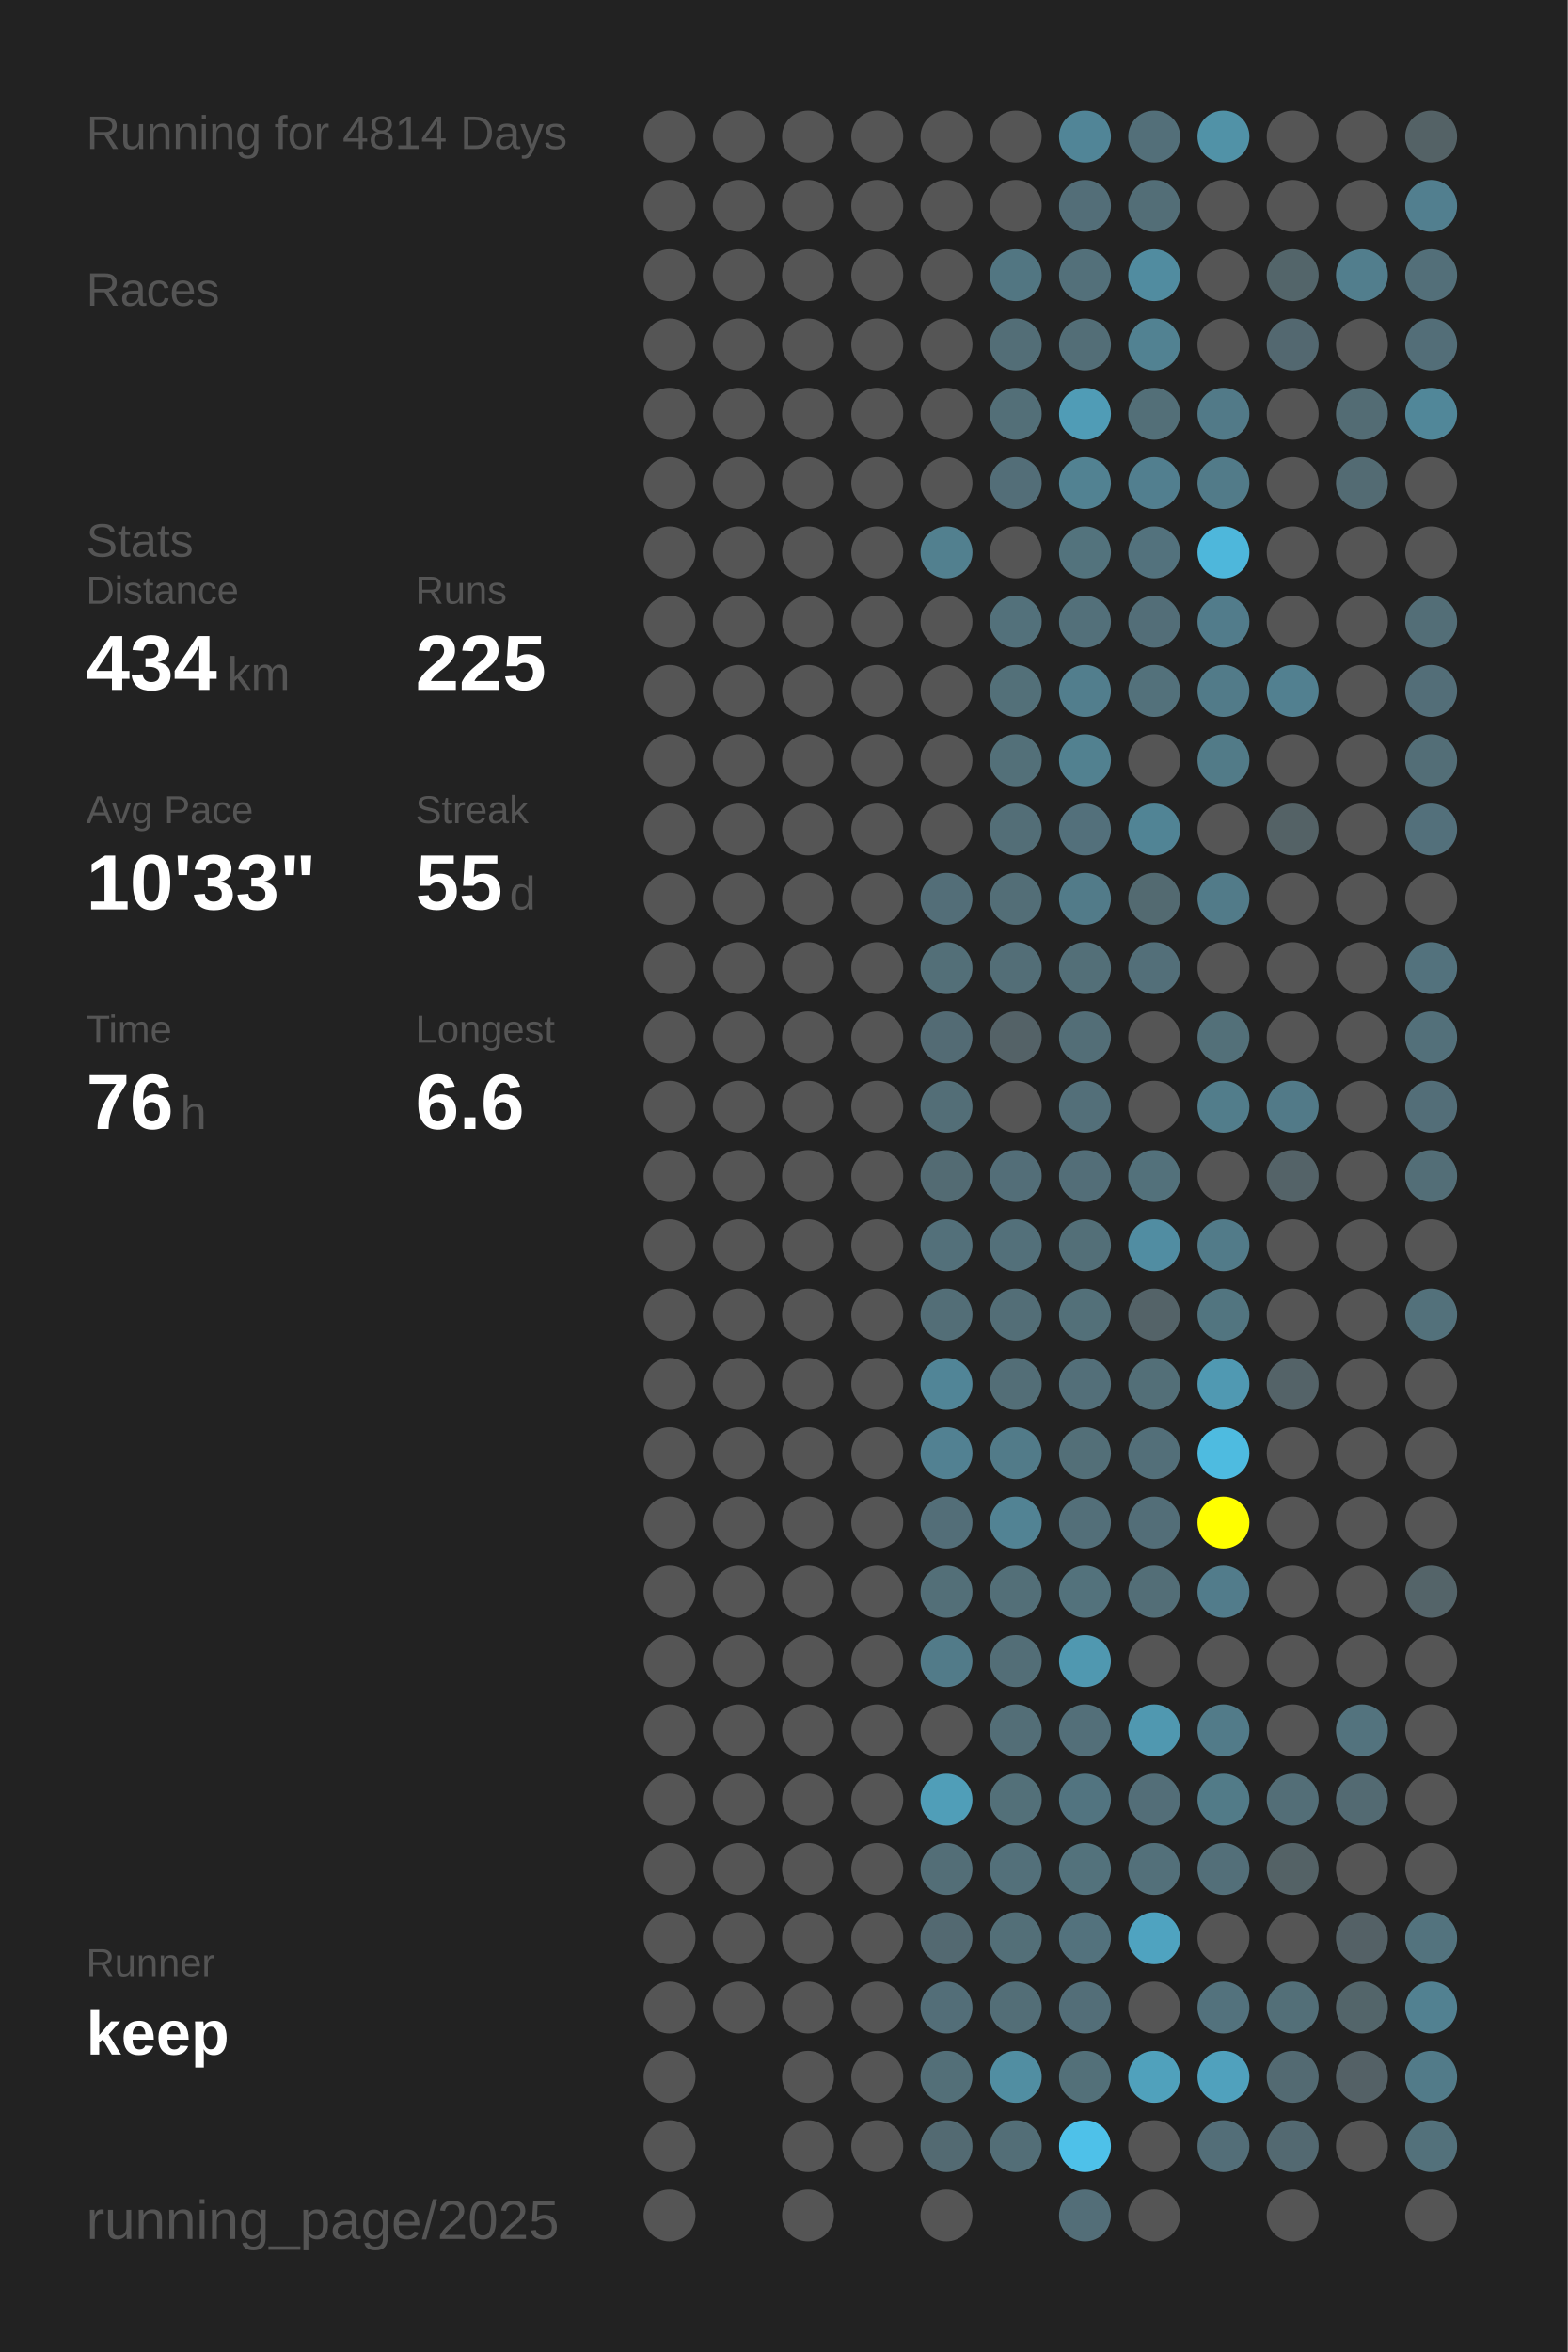
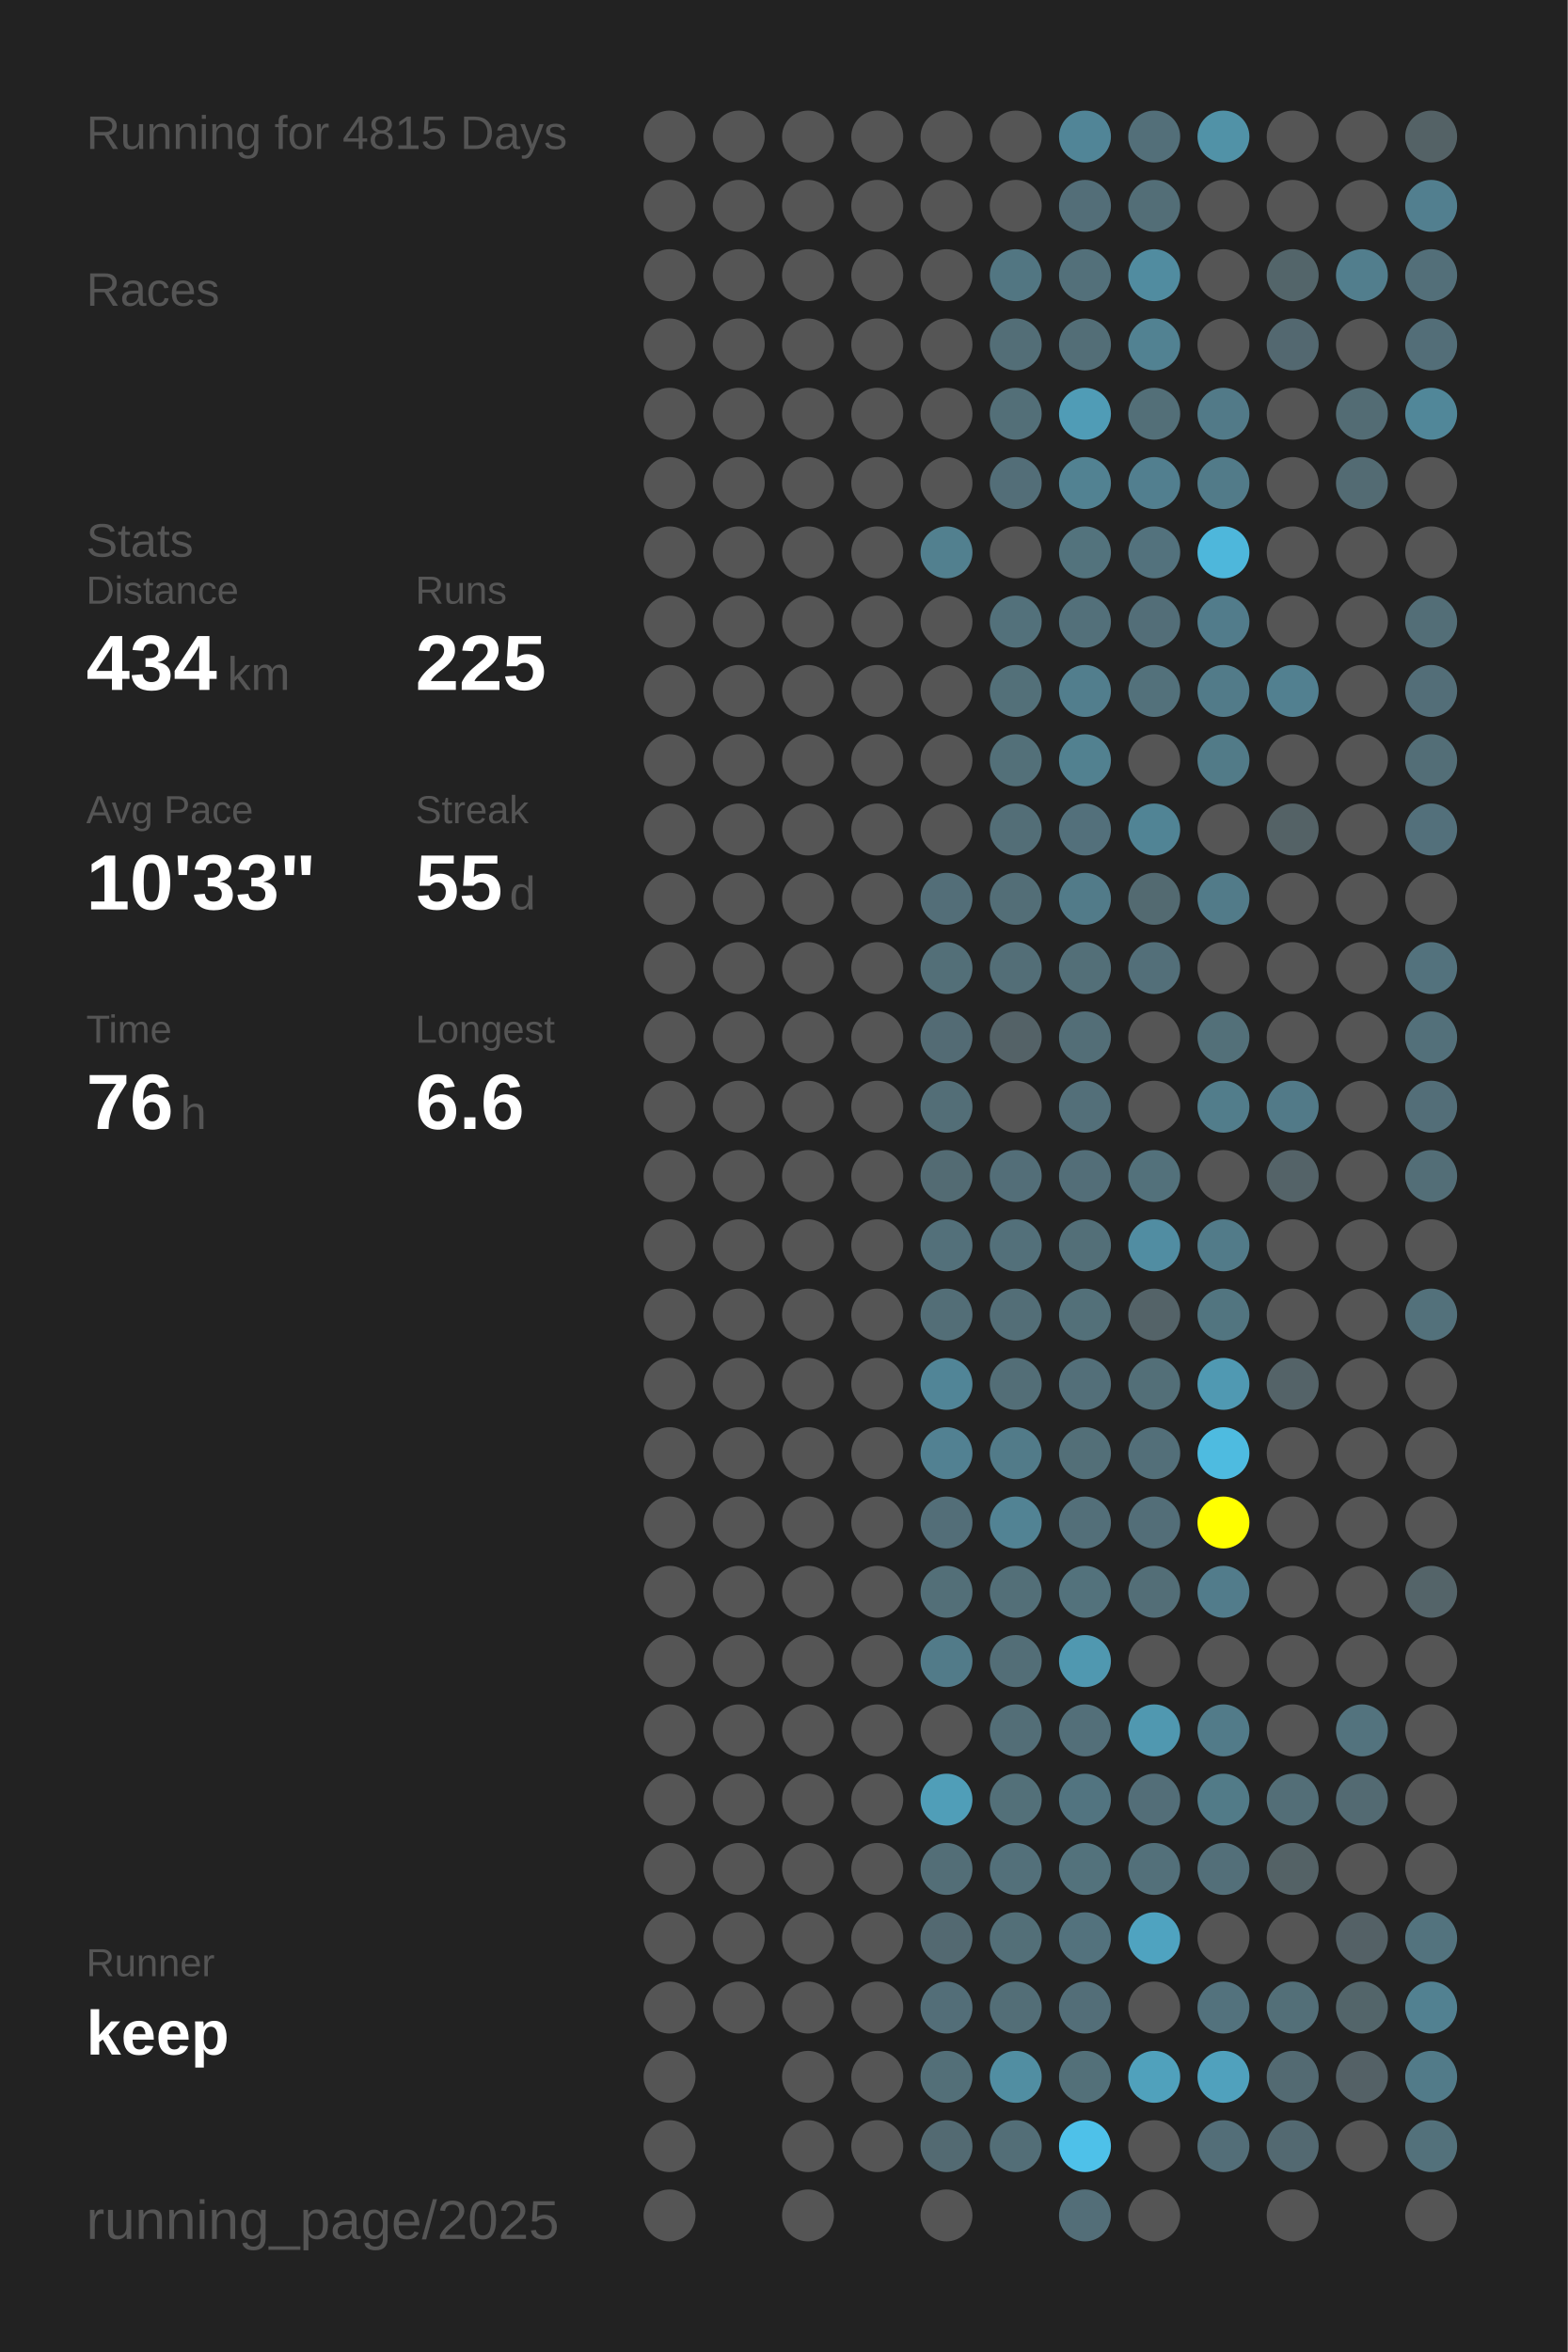
<svg xmlns="http://www.w3.org/2000/svg" baseProfile="full" height="300mm" version="1.1" viewBox="0,0,200,300" width="200mm">
  <defs />
  <rect fill="#222222" height="300" width="200" x="0" y="0" />
-   <text fill="#555555" style="font-size:6px; font-family:Arial;" x="11" y="19">Running for 4814 Days</text>
+   <text fill="#555555" style="font-size:6px; font-family:Arial;" x="11" y="19">Running for 4815 Days</text>
  <text fill="#555555" style="font-size:6px; font-family:Arial;" x="11" y="39">Races</text>
  <text fill="#555555" style="font-size:6px; font-family:Arial;" x="11" y="71">Stats</text>
  <text fill="#555555" style="font-size:5px; font-family:Arial;" x="11" y="77">Distance</text>
  <text fill="#FFFFFF" style="font-size:10px; font-family:Arial; font-weight:bold;" x="11" y="88">434</text>
  <text fill="#555555" style="font-size:6px; font-family:Arial;" x="29" y="88">km</text>
  <text fill="#555555" style="font-size:5px; font-family:Arial;" x="53" y="77">Runs</text>
  <text fill="#FFFFFF" style="font-size:10px; font-family:Arial; font-weight:bold;" x="53" y="88">225</text>
  <text fill="#555555" style="font-size:5px; font-family:Arial;" x="11" y="105">Avg Pace</text>
  <text fill="#FFFFFF" style="font-size:10px; font-family:Arial; font-weight:bold;" x="11" y="116">10'33"</text>
  <text fill="#555555" style="font-size:5px; font-family:Arial;" x="53" y="105">Streak</text>
  <text fill="#FFFFFF" style="font-size:10px; font-family:Arial; font-weight:bold;" x="53" y="116">55</text>
  <text fill="#555555" style="font-size:6px; font-family:Arial;" x="65" y="116">d</text>
  <text fill="#555555" style="font-size:5px; font-family:Arial;" x="11" y="133">Time</text>
  <text fill="#FFFFFF" style="font-size:10px; font-family:Arial; font-weight:bold;" x="11" y="144">76</text>
  <text fill="#555555" style="font-size:6px; font-family:Arial;" x="23" y="144">h</text>
  <text fill="#555555" style="font-size:5px; font-family:Arial;" x="53" y="133">Longest</text>
  <text fill="#FFFFFF" style="font-size:10px; font-family:Arial; font-weight:bold;" x="53" y="144">6.6</text>
  <text fill="#555555" style="font-size:5px; font-family:Arial;" x="11" y="252.065">Runner</text>
  <text fill="#FFFFFF" style="font-size:8px; font-family:Arial; font-weight:bold;" x="11" y="262.065">keep</text>
  <text fill="#555555" style="font-size:7px; font-family:Arial;" x="11" y="285.581">running_page/2025</text>
  <circle cx="85.417" cy="17.419" fill="#555555" r="3.312" />
  <circle cx="85.417" cy="26.258" fill="#555555" r="3.312" />
  <circle cx="85.417" cy="35.097" fill="#555555" r="3.312" />
  <circle cx="85.417" cy="43.935" fill="#555555" r="3.312" />
  <circle cx="85.417" cy="52.774" fill="#555555" r="3.312" />
  <circle cx="85.417" cy="61.613" fill="#555555" r="3.312" />
  <circle cx="85.417" cy="70.452" fill="#555555" r="3.312" />
  <circle cx="85.417" cy="79.29" fill="#555555" r="3.312" />
  <circle cx="85.417" cy="88.129" fill="#555555" r="3.312" />
  <circle cx="85.417" cy="96.968" fill="#555555" r="3.312" />
  <circle cx="85.417" cy="105.806" fill="#555555" r="3.312" />
  <circle cx="85.417" cy="114.645" fill="#555555" r="3.312" />
  <circle cx="85.417" cy="123.484" fill="#555555" r="3.312" />
  <circle cx="85.417" cy="132.323" fill="#555555" r="3.312" />
  <circle cx="85.417" cy="141.161" fill="#555555" r="3.312" />
  <circle cx="85.417" cy="150" fill="#555555" r="3.312" />
  <circle cx="85.417" cy="158.839" fill="#555555" r="3.312" />
  <circle cx="85.417" cy="167.677" fill="#555555" r="3.312" />
  <circle cx="85.417" cy="176.516" fill="#555555" r="3.312" />
  <circle cx="85.417" cy="185.355" fill="#555555" r="3.312" />
  <circle cx="85.417" cy="194.194" fill="#555555" r="3.312" />
  <circle cx="85.417" cy="203.032" fill="#555555" r="3.312" />
  <circle cx="85.417" cy="211.871" fill="#555555" r="3.312" />
  <circle cx="85.417" cy="220.71" fill="#555555" r="3.312" />
  <circle cx="85.417" cy="229.548" fill="#555555" r="3.312" />
  <circle cx="85.417" cy="238.387" fill="#555555" r="3.312" />
  <circle cx="85.417" cy="247.226" fill="#555555" r="3.312" />
  <circle cx="85.417" cy="256.065" fill="#555555" r="3.312" />
  <circle cx="85.417" cy="264.903" fill="#555555" r="3.312" />
  <circle cx="85.417" cy="273.742" fill="#555555" r="3.312" />
  <circle cx="85.417" cy="282.581" fill="#555555" r="3.312" />
  <circle cx="94.25" cy="17.419" fill="#555555" r="3.312" />
  <circle cx="94.25" cy="26.258" fill="#555555" r="3.312" />
  <circle cx="94.25" cy="35.097" fill="#555555" r="3.312" />
  <circle cx="94.25" cy="43.935" fill="#555555" r="3.312" />
  <circle cx="94.25" cy="52.774" fill="#555555" r="3.312" />
  <circle cx="94.25" cy="61.613" fill="#555555" r="3.312" />
  <circle cx="94.25" cy="70.452" fill="#555555" r="3.312" />
  <circle cx="94.25" cy="79.29" fill="#555555" r="3.312" />
  <circle cx="94.25" cy="88.129" fill="#555555" r="3.312" />
  <circle cx="94.25" cy="96.968" fill="#555555" r="3.312" />
  <circle cx="94.25" cy="105.806" fill="#555555" r="3.312" />
  <circle cx="94.25" cy="114.645" fill="#555555" r="3.312" />
  <circle cx="94.25" cy="123.484" fill="#555555" r="3.312" />
  <circle cx="94.25" cy="132.323" fill="#555555" r="3.312" />
  <circle cx="94.25" cy="141.161" fill="#555555" r="3.312" />
  <circle cx="94.25" cy="150" fill="#555555" r="3.312" />
  <circle cx="94.25" cy="158.839" fill="#555555" r="3.312" />
  <circle cx="94.25" cy="167.677" fill="#555555" r="3.312" />
  <circle cx="94.25" cy="176.516" fill="#555555" r="3.312" />
  <circle cx="94.25" cy="185.355" fill="#555555" r="3.312" />
  <circle cx="94.25" cy="194.194" fill="#555555" r="3.312" />
  <circle cx="94.25" cy="203.032" fill="#555555" r="3.312" />
  <circle cx="94.25" cy="211.871" fill="#555555" r="3.312" />
  <circle cx="94.25" cy="220.71" fill="#555555" r="3.312" />
  <circle cx="94.25" cy="229.548" fill="#555555" r="3.312" />
  <circle cx="94.25" cy="238.387" fill="#555555" r="3.312" />
  <circle cx="94.25" cy="247.226" fill="#555555" r="3.312" />
  <circle cx="94.25" cy="256.065" fill="#555555" r="3.312" />
  <circle cx="103.083" cy="17.419" fill="#555555" r="3.312" />
  <circle cx="103.083" cy="26.258" fill="#555555" r="3.312" />
  <circle cx="103.083" cy="35.097" fill="#555555" r="3.312" />
  <circle cx="103.083" cy="43.935" fill="#555555" r="3.312" />
  <circle cx="103.083" cy="52.774" fill="#555555" r="3.312" />
  <circle cx="103.083" cy="61.613" fill="#555555" r="3.312" />
  <circle cx="103.083" cy="70.452" fill="#555555" r="3.312" />
  <circle cx="103.083" cy="79.29" fill="#555555" r="3.312" />
  <circle cx="103.083" cy="88.129" fill="#555555" r="3.312" />
  <circle cx="103.083" cy="96.968" fill="#555555" r="3.312" />
  <circle cx="103.083" cy="105.806" fill="#555555" r="3.312" />
  <circle cx="103.083" cy="114.645" fill="#555555" r="3.312" />
  <circle cx="103.083" cy="123.484" fill="#555555" r="3.312" />
  <circle cx="103.083" cy="132.323" fill="#555555" r="3.312" />
  <circle cx="103.083" cy="141.161" fill="#555555" r="3.312" />
  <circle cx="103.083" cy="150" fill="#555555" r="3.312" />
  <circle cx="103.083" cy="158.839" fill="#555555" r="3.312" />
  <circle cx="103.083" cy="167.677" fill="#555555" r="3.312" />
  <circle cx="103.083" cy="176.516" fill="#555555" r="3.312" />
  <circle cx="103.083" cy="185.355" fill="#555555" r="3.312" />
  <circle cx="103.083" cy="194.194" fill="#555555" r="3.312" />
  <circle cx="103.083" cy="203.032" fill="#555555" r="3.312" />
  <circle cx="103.083" cy="211.871" fill="#555555" r="3.312" />
  <circle cx="103.083" cy="220.71" fill="#555555" r="3.312" />
  <circle cx="103.083" cy="229.548" fill="#555555" r="3.312" />
  <circle cx="103.083" cy="238.387" fill="#555555" r="3.312" />
  <circle cx="103.083" cy="247.226" fill="#555555" r="3.312" />
  <circle cx="103.083" cy="256.065" fill="#555555" r="3.312" />
  <circle cx="103.083" cy="264.903" fill="#555555" r="3.312" />
  <circle cx="103.083" cy="273.742" fill="#555555" r="3.312" />
  <circle cx="103.083" cy="282.581" fill="#555555" r="3.312" />
  <circle cx="111.917" cy="17.419" fill="#555555" r="3.312" />
  <circle cx="111.917" cy="26.258" fill="#555555" r="3.312" />
  <circle cx="111.917" cy="35.097" fill="#555555" r="3.312" />
  <circle cx="111.917" cy="43.935" fill="#555555" r="3.312" />
  <circle cx="111.917" cy="52.774" fill="#555555" r="3.312" />
  <circle cx="111.917" cy="61.613" fill="#555555" r="3.312" />
  <circle cx="111.917" cy="70.452" fill="#555555" r="3.312" />
  <circle cx="111.917" cy="79.29" fill="#555555" r="3.312" />
  <circle cx="111.917" cy="88.129" fill="#555555" r="3.312" />
  <circle cx="111.917" cy="96.968" fill="#555555" r="3.312" />
  <circle cx="111.917" cy="105.806" fill="#555555" r="3.312" />
  <circle cx="111.917" cy="114.645" fill="#555555" r="3.312" />
  <circle cx="111.917" cy="123.484" fill="#555555" r="3.312" />
  <circle cx="111.917" cy="132.323" fill="#555555" r="3.312" />
  <circle cx="111.917" cy="141.161" fill="#555555" r="3.312" />
  <circle cx="111.917" cy="150" fill="#555555" r="3.312" />
  <circle cx="111.917" cy="158.839" fill="#555555" r="3.312" />
  <circle cx="111.917" cy="167.677" fill="#555555" r="3.312" />
  <circle cx="111.917" cy="176.516" fill="#555555" r="3.312" />
  <circle cx="111.917" cy="185.355" fill="#555555" r="3.312" />
  <circle cx="111.917" cy="194.194" fill="#555555" r="3.312" />
  <circle cx="111.917" cy="203.032" fill="#555555" r="3.312" />
  <circle cx="111.917" cy="211.871" fill="#555555" r="3.312" />
  <circle cx="111.917" cy="220.71" fill="#555555" r="3.312" />
  <circle cx="111.917" cy="229.548" fill="#555555" r="3.312" />
  <circle cx="111.917" cy="238.387" fill="#555555" r="3.312" />
  <circle cx="111.917" cy="247.226" fill="#555555" r="3.312" />
  <circle cx="111.917" cy="256.065" fill="#555555" r="3.312" />
  <circle cx="111.917" cy="264.903" fill="#555555" r="3.312" />
  <circle cx="111.917" cy="273.742" fill="#555555" r="3.312" />
  <circle cx="120.75" cy="17.419" fill="#555555" r="3.312" />
  <circle cx="120.75" cy="26.258" fill="#555555" r="3.312" />
  <circle cx="120.75" cy="35.097" fill="#555555" r="3.312" />
  <circle cx="120.75" cy="43.935" fill="#555555" r="3.312" />
  <circle cx="120.75" cy="52.774" fill="#555555" r="3.312" />
  <circle cx="120.75" cy="61.613" fill="#555555" r="3.312" />
  <circle cx="120.75" cy="70.452" fill="#52808f" r="3.312" />
  <circle cx="120.75" cy="79.29" fill="#555555" r="3.312" />
  <circle cx="120.75" cy="88.129" fill="#555555" r="3.312" />
  <circle cx="120.75" cy="96.968" fill="#555555" r="3.312" />
  <circle cx="120.75" cy="105.806" fill="#555555" r="3.312" />
  <circle cx="120.75" cy="114.645" fill="#536e78" r="3.312" />
  <circle cx="120.75" cy="123.484" fill="#536f78" r="3.312" />
  <circle cx="120.75" cy="132.323" fill="#536b74" r="3.312" />
  <circle cx="120.75" cy="141.161" fill="#536e77" r="3.312" />
  <circle cx="120.75" cy="150" fill="#536b73" r="3.312" />
  <circle cx="120.75" cy="158.839" fill="#53707a" r="3.312" />
  <circle cx="120.75" cy="167.677" fill="#536e77" r="3.312" />
  <circle cx="120.75" cy="176.516" fill="#518597" r="3.312" />
  <circle cx="120.75" cy="185.355" fill="#528192" r="3.312" />
  <circle cx="120.75" cy="194.194" fill="#536e78" r="3.312" />
  <circle cx="120.75" cy="203.032" fill="#536f78" r="3.312" />
  <circle cx="120.75" cy="211.871" fill="#527b89" r="3.312" />
  <circle cx="120.75" cy="220.71" fill="#555555" r="3.312" />
  <circle cx="120.75" cy="229.548" fill="#509eb8" r="3.312" />
  <circle cx="120.75" cy="238.387" fill="#536e77" r="3.312" />
  <circle cx="120.75" cy="247.226" fill="#536971" r="3.312" />
  <circle cx="120.75" cy="256.065" fill="#536e78" r="3.312" />
  <circle cx="120.75" cy="264.903" fill="#536f78" r="3.312" />
  <circle cx="120.75" cy="273.742" fill="#536a72" r="3.312" />
  <circle cx="120.75" cy="282.581" fill="#555555" r="3.312" />
  <circle cx="129.583" cy="17.419" fill="#555555" r="3.312" />
  <circle cx="129.583" cy="26.258" fill="#555555" r="3.312" />
  <circle cx="129.583" cy="35.097" fill="#527682" r="3.312" />
  <circle cx="129.583" cy="43.935" fill="#536e77" r="3.312" />
  <circle cx="129.583" cy="52.774" fill="#536f78" r="3.312" />
  <circle cx="129.583" cy="61.613" fill="#536e78" r="3.312" />
  <circle cx="129.583" cy="70.452" fill="#555555" r="3.312" />
  <circle cx="129.583" cy="79.29" fill="#53717b" r="3.312" />
  <circle cx="129.583" cy="88.129" fill="#537079" r="3.312" />
  <circle cx="129.583" cy="96.968" fill="#537079" r="3.312" />
  <circle cx="129.583" cy="105.806" fill="#536e77" r="3.312" />
  <circle cx="129.583" cy="114.645" fill="#536e77" r="3.312" />
  <circle cx="129.583" cy="123.484" fill="#536e77" r="3.312" />
  <circle cx="129.583" cy="132.323" fill="#546267" r="3.312" />
  <circle cx="129.583" cy="141.161" fill="#555555" r="3.312" />
  <circle cx="129.583" cy="150" fill="#536e78" r="3.312" />
  <circle cx="129.583" cy="158.839" fill="#53707a" r="3.312" />
  <circle cx="129.583" cy="167.677" fill="#536e77" r="3.312" />
  <circle cx="129.583" cy="176.516" fill="#536e77" r="3.312" />
  <circle cx="129.583" cy="185.355" fill="#527b89" r="3.312" />
  <circle cx="129.583" cy="194.194" fill="#528394" r="3.312" />
  <circle cx="129.583" cy="203.032" fill="#536f78" r="3.312" />
  <circle cx="129.583" cy="211.871" fill="#536e77" r="3.312" />
  <circle cx="129.583" cy="220.71" fill="#536e77" r="3.312" />
  <circle cx="129.583" cy="229.548" fill="#537079" r="3.312" />
  <circle cx="129.583" cy="238.387" fill="#53707a" r="3.312" />
  <circle cx="129.583" cy="247.226" fill="#536f78" r="3.312" />
  <circle cx="129.583" cy="256.065" fill="#536e77" r="3.312" />
  <circle cx="129.583" cy="264.903" fill="#518ea2" r="3.312" />
  <circle cx="129.583" cy="273.742" fill="#536e77" r="3.312" />
  <circle cx="138.417" cy="17.419" fill="#518597" r="3.312" />
  <circle cx="138.417" cy="26.258" fill="#536e78" r="3.312" />
  <circle cx="138.417" cy="35.097" fill="#53707a" r="3.312" />
  <circle cx="138.417" cy="43.935" fill="#536e77" r="3.312" />
  <circle cx="138.417" cy="52.774" fill="#509cb6" r="3.312" />
  <circle cx="138.417" cy="61.613" fill="#528292" r="3.312" />
  <circle cx="138.417" cy="70.452" fill="#53737d" r="3.312" />
  <circle cx="138.417" cy="79.29" fill="#53707a" r="3.312" />
  <circle cx="138.417" cy="88.129" fill="#527e8d" r="3.312" />
  <circle cx="138.417" cy="96.968" fill="#528190" r="3.312" />
  <circle cx="138.417" cy="105.806" fill="#53707b" r="3.312" />
  <circle cx="138.417" cy="114.645" fill="#527b89" r="3.312" />
  <circle cx="138.417" cy="123.484" fill="#536f78" r="3.312" />
  <circle cx="138.417" cy="132.323" fill="#536e77" r="3.312" />
  <circle cx="138.417" cy="141.161" fill="#536f79" r="3.312" />
  <circle cx="138.417" cy="150" fill="#536e78" r="3.312" />
  <circle cx="138.417" cy="158.839" fill="#536f78" r="3.312" />
  <circle cx="138.417" cy="167.677" fill="#537079" r="3.312" />
  <circle cx="138.417" cy="176.516" fill="#536f79" r="3.312" />
  <circle cx="138.417" cy="185.355" fill="#536f78" r="3.312" />
  <circle cx="138.417" cy="194.194" fill="#536f79" r="3.312" />
  <circle cx="138.417" cy="203.032" fill="#53727c" r="3.312" />
  <circle cx="138.417" cy="211.871" fill="#5098b0" r="3.312" />
  <circle cx="138.417" cy="220.71" fill="#536f79" r="3.312" />
  <circle cx="138.417" cy="229.548" fill="#527480" r="3.312" />
  <circle cx="138.417" cy="238.387" fill="#53727c" r="3.312" />
  <circle cx="138.417" cy="247.226" fill="#53727d" r="3.312" />
  <circle cx="138.417" cy="256.065" fill="#536e78" r="3.312" />
  <circle cx="138.417" cy="264.903" fill="#537079" r="3.312" />
  <circle cx="138.417" cy="273.742" fill="#4ec1e9" r="3.312" />
  <circle cx="138.417" cy="282.581" fill="#536e78" r="3.312" />
  <circle cx="147.25" cy="17.419" fill="#536f79" r="3.312" />
  <circle cx="147.25" cy="26.258" fill="#536e77" r="3.312" />
  <circle cx="147.25" cy="35.097" fill="#518ca0" r="3.312" />
  <circle cx="147.25" cy="43.935" fill="#528292" r="3.312" />
  <circle cx="147.25" cy="52.774" fill="#536f78" r="3.312" />
  <circle cx="147.25" cy="61.613" fill="#527f8f" r="3.312" />
  <circle cx="147.25" cy="70.452" fill="#53727d" r="3.312" />
  <circle cx="147.25" cy="79.29" fill="#536e78" r="3.312" />
  <circle cx="147.25" cy="88.129" fill="#53717b" r="3.312" />
  <circle cx="147.25" cy="96.968" fill="#555555" r="3.312" />
  <circle cx="147.25" cy="105.806" fill="#518495" r="3.312" />
  <circle cx="147.25" cy="114.645" fill="#536a71" r="3.312" />
  <circle cx="147.25" cy="123.484" fill="#536f79" r="3.312" />
  <circle cx="147.25" cy="132.323" fill="#555555" r="3.312" />
  <circle cx="147.25" cy="141.161" fill="#555555" r="3.312" />
  <circle cx="147.25" cy="150" fill="#53717b" r="3.312" />
  <circle cx="147.25" cy="158.839" fill="#518da2" r="3.312" />
  <circle cx="147.25" cy="167.677" fill="#546368" r="3.312" />
  <circle cx="147.25" cy="176.516" fill="#536f78" r="3.312" />
  <circle cx="147.25" cy="185.355" fill="#536f79" r="3.312" />
  <circle cx="147.25" cy="194.194" fill="#536e78" r="3.312" />
  <circle cx="147.25" cy="203.032" fill="#536e77" r="3.312" />
  <circle cx="147.25" cy="211.871" fill="#555555" r="3.312" />
  <circle cx="147.25" cy="220.71" fill="#5098b0" r="3.312" />
  <circle cx="147.25" cy="229.548" fill="#536e78" r="3.312" />
  <circle cx="147.25" cy="238.387" fill="#53707a" r="3.312" />
  <circle cx="147.25" cy="247.226" fill="#4fa3c0" r="3.312" />
  <circle cx="147.25" cy="256.065" fill="#555555" r="3.312" />
  <circle cx="147.25" cy="264.903" fill="#50a1bc" r="3.312" />
  <circle cx="147.25" cy="273.742" fill="#555555" r="3.312" />
  <circle cx="147.25" cy="282.581" fill="#555555" r="3.312" />
  <circle cx="156.083" cy="17.419" fill="#5192a7" r="3.312" />
  <circle cx="156.083" cy="26.258" fill="#555555" r="3.312" />
  <circle cx="156.083" cy="35.097" fill="#555555" r="3.312" />
  <circle cx="156.083" cy="43.935" fill="#555555" r="3.312" />
  <circle cx="156.083" cy="52.774" fill="#527a88" r="3.312" />
  <circle cx="156.083" cy="61.613" fill="#527b89" r="3.312" />
  <circle cx="156.083" cy="70.452" fill="#4eb7db" r="3.312" />
  <circle cx="156.083" cy="79.29" fill="#527c8b" r="3.312" />
  <circle cx="156.083" cy="88.129" fill="#527b89" r="3.312" />
  <circle cx="156.083" cy="96.968" fill="#527b88" r="3.312" />
  <circle cx="156.083" cy="105.806" fill="#555555" r="3.312" />
  <circle cx="156.083" cy="114.645" fill="#527b89" r="3.312" />
  <circle cx="156.083" cy="123.484" fill="#555555" r="3.312" />
  <circle cx="156.083" cy="132.323" fill="#537079" r="3.312" />
  <circle cx="156.083" cy="141.161" fill="#527d8b" r="3.312" />
  <circle cx="156.083" cy="150" fill="#555555" r="3.312" />
  <circle cx="156.083" cy="158.839" fill="#527b89" r="3.312" />
  <circle cx="156.083" cy="167.677" fill="#527580" r="3.312" />
  <circle cx="156.083" cy="176.516" fill="#5099b2" r="3.312" />
  <circle cx="156.083" cy="185.355" fill="#4ebbe0" r="3.312" />
  <circle cx="156.083" cy="194.194" fill="#FFFF00" r="3.312" />
  <circle cx="156.083" cy="203.032" fill="#527c8b" r="3.312" />
  <circle cx="156.083" cy="211.871" fill="#555555" r="3.312" />
  <circle cx="156.083" cy="220.71" fill="#527b89" r="3.312" />
  <circle cx="156.083" cy="229.548" fill="#527b88" r="3.312" />
  <circle cx="156.083" cy="238.387" fill="#536f79" r="3.312" />
  <circle cx="156.083" cy="247.226" fill="#555555" r="3.312" />
  <circle cx="156.083" cy="256.065" fill="#53727d" r="3.312" />
  <circle cx="156.083" cy="264.903" fill="#50a1bd" r="3.312" />
  <circle cx="156.083" cy="273.742" fill="#536e78" r="3.312" />
  <circle cx="164.917" cy="17.419" fill="#555555" r="3.312" />
  <circle cx="164.917" cy="26.258" fill="#555555" r="3.312" />
  <circle cx="164.917" cy="35.097" fill="#53656a" r="3.312" />
  <circle cx="164.917" cy="43.935" fill="#536870" r="3.312" />
  <circle cx="164.917" cy="52.774" fill="#555555" r="3.312" />
  <circle cx="164.917" cy="61.613" fill="#555555" r="3.312" />
  <circle cx="164.917" cy="70.452" fill="#555555" r="3.312" />
  <circle cx="164.917" cy="79.29" fill="#555555" r="3.312" />
  <circle cx="164.917" cy="88.129" fill="#528090" r="3.312" />
  <circle cx="164.917" cy="96.968" fill="#555555" r="3.312" />
  <circle cx="164.917" cy="105.806" fill="#546266" r="3.312" />
  <circle cx="164.917" cy="114.645" fill="#555555" r="3.312" />
  <circle cx="164.917" cy="123.484" fill="#555555" r="3.312" />
  <circle cx="164.917" cy="132.323" fill="#555555" r="3.312" />
  <circle cx="164.917" cy="141.161" fill="#527a88" r="3.312" />
  <circle cx="164.917" cy="150" fill="#546368" r="3.312" />
  <circle cx="164.917" cy="158.839" fill="#555555" r="3.312" />
  <circle cx="164.917" cy="167.677" fill="#555555" r="3.312" />
  <circle cx="164.917" cy="176.516" fill="#546368" r="3.312" />
  <circle cx="164.917" cy="185.355" fill="#555555" r="3.312" />
  <circle cx="164.917" cy="194.194" fill="#555555" r="3.312" />
  <circle cx="164.917" cy="203.032" fill="#555555" r="3.312" />
  <circle cx="164.917" cy="211.871" fill="#555555" r="3.312" />
  <circle cx="164.917" cy="220.71" fill="#555555" r="3.312" />
  <circle cx="164.917" cy="229.548" fill="#536e77" r="3.312" />
  <circle cx="164.917" cy="238.387" fill="#546266" r="3.312" />
  <circle cx="164.917" cy="247.226" fill="#555555" r="3.312" />
  <circle cx="164.917" cy="256.065" fill="#536f78" r="3.312" />
  <circle cx="164.917" cy="264.903" fill="#536a72" r="3.312" />
  <circle cx="164.917" cy="273.742" fill="#536971" r="3.312" />
  <circle cx="164.917" cy="282.581" fill="#555555" r="3.312" />
  <circle cx="173.75" cy="17.419" fill="#555555" r="3.312" />
  <circle cx="173.75" cy="26.258" fill="#555555" r="3.312" />
  <circle cx="173.75" cy="35.097" fill="#527e8d" r="3.312" />
  <circle cx="173.75" cy="43.935" fill="#555555" r="3.312" />
  <circle cx="173.75" cy="52.774" fill="#536c74" r="3.312" />
  <circle cx="173.75" cy="61.613" fill="#536b73" r="3.312" />
  <circle cx="173.75" cy="70.452" fill="#555555" r="3.312" />
  <circle cx="173.75" cy="79.29" fill="#555555" r="3.312" />
  <circle cx="173.75" cy="88.129" fill="#555555" r="3.312" />
  <circle cx="173.75" cy="96.968" fill="#555555" r="3.312" />
  <circle cx="173.75" cy="105.806" fill="#555555" r="3.312" />
  <circle cx="173.75" cy="114.645" fill="#555555" r="3.312" />
  <circle cx="173.75" cy="123.484" fill="#555555" r="3.312" />
  <circle cx="173.75" cy="132.323" fill="#555555" r="3.312" />
  <circle cx="173.75" cy="141.161" fill="#555555" r="3.312" />
  <circle cx="173.75" cy="150" fill="#555555" r="3.312" />
  <circle cx="173.75" cy="158.839" fill="#555555" r="3.312" />
  <circle cx="173.75" cy="167.677" fill="#555555" r="3.312" />
  <circle cx="173.75" cy="176.516" fill="#555555" r="3.312" />
  <circle cx="173.75" cy="185.355" fill="#555555" r="3.312" />
  <circle cx="173.75" cy="194.194" fill="#555555" r="3.312" />
  <circle cx="173.75" cy="203.032" fill="#555555" r="3.312" />
  <circle cx="173.75" cy="211.871" fill="#555555" r="3.312" />
  <circle cx="173.75" cy="220.71" fill="#53737e" r="3.312" />
  <circle cx="173.75" cy="229.548" fill="#536a72" r="3.312" />
  <circle cx="173.75" cy="238.387" fill="#555555" r="3.312" />
  <circle cx="173.75" cy="247.226" fill="#546166" r="3.312" />
  <circle cx="173.75" cy="256.065" fill="#53656a" r="3.312" />
  <circle cx="173.75" cy="264.903" fill="#546166" r="3.312" />
  <circle cx="173.75" cy="273.742" fill="#555555" r="3.312" />
  <circle cx="182.583" cy="17.419" fill="#546266" r="3.312" />
  <circle cx="182.583" cy="26.258" fill="#527f8f" r="3.312" />
  <circle cx="182.583" cy="35.097" fill="#536f79" r="3.312" />
  <circle cx="182.583" cy="43.935" fill="#536e78" r="3.312" />
  <circle cx="182.583" cy="52.774" fill="#518799" r="3.312" />
  <circle cx="182.583" cy="61.613" fill="#555555" r="3.312" />
  <circle cx="182.583" cy="70.452" fill="#555555" r="3.312" />
  <circle cx="182.583" cy="79.29" fill="#536e77" r="3.312" />
  <circle cx="182.583" cy="88.129" fill="#536e78" r="3.312" />
  <circle cx="182.583" cy="96.968" fill="#536e77" r="3.312" />
  <circle cx="182.583" cy="105.806" fill="#53707b" r="3.312" />
  <circle cx="182.583" cy="114.645" fill="#555555" r="3.312" />
  <circle cx="182.583" cy="123.484" fill="#53727d" r="3.312" />
  <circle cx="182.583" cy="132.323" fill="#53707a" r="3.312" />
  <circle cx="182.583" cy="141.161" fill="#536e78" r="3.312" />
  <circle cx="182.583" cy="150" fill="#536e77" r="3.312" />
  <circle cx="182.583" cy="158.839" fill="#555555" r="3.312" />
  <circle cx="182.583" cy="167.677" fill="#53717b" r="3.312" />
  <circle cx="182.583" cy="176.516" fill="#555555" r="3.312" />
  <circle cx="182.583" cy="185.355" fill="#555555" r="3.312" />
  <circle cx="182.583" cy="194.194" fill="#555555" r="3.312" />
  <circle cx="182.583" cy="203.032" fill="#546469" r="3.312" />
  <circle cx="182.583" cy="211.871" fill="#555555" r="3.312" />
  <circle cx="182.583" cy="220.71" fill="#555555" r="3.312" />
  <circle cx="182.583" cy="229.548" fill="#555555" r="3.312" />
  <circle cx="182.583" cy="238.387" fill="#555555" r="3.312" />
  <circle cx="182.583" cy="247.226" fill="#53737e" r="3.312" />
  <circle cx="182.583" cy="256.065" fill="#528191" r="3.312" />
  <circle cx="182.583" cy="264.903" fill="#527b89" r="3.312" />
  <circle cx="182.583" cy="273.742" fill="#53717b" r="3.312" />
  <circle cx="182.583" cy="282.581" fill="#555555" r="3.312" />
</svg>
